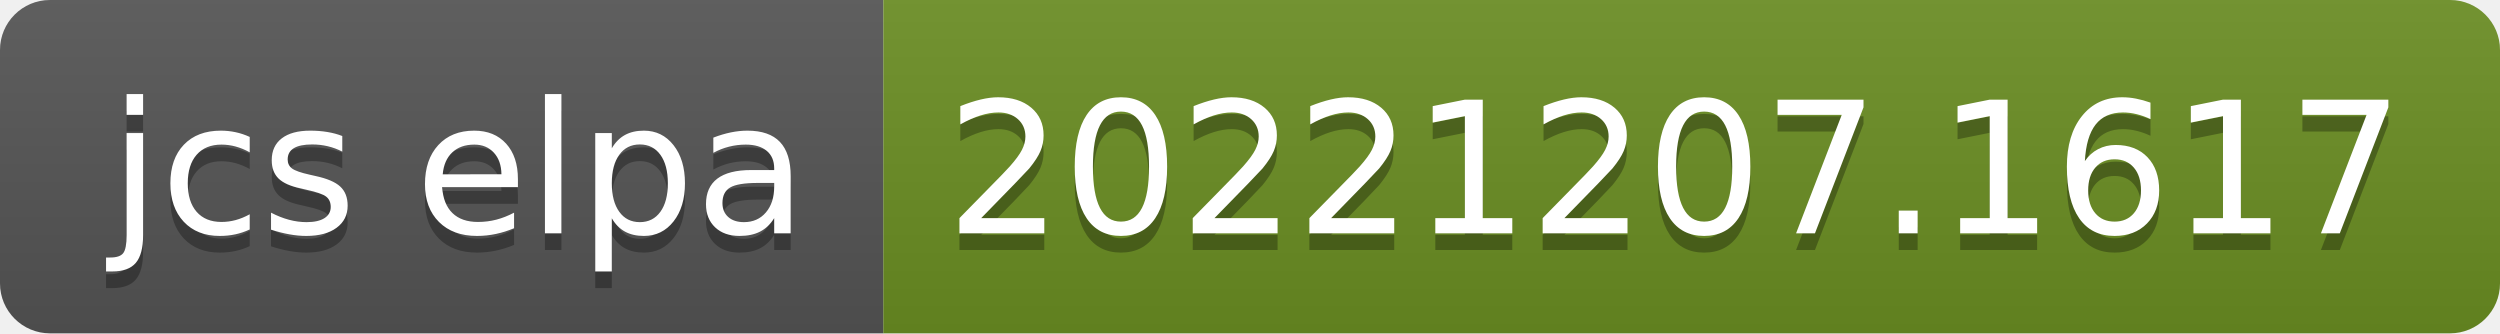
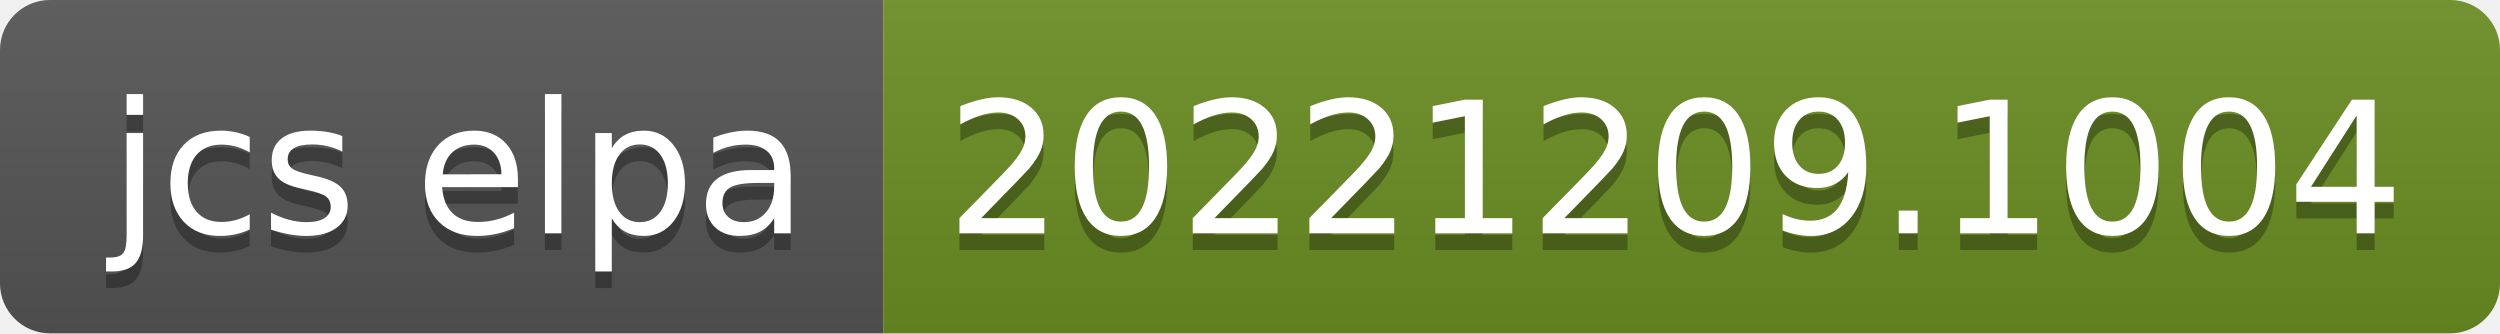
- <svg xmlns="http://www.w3.org/2000/svg" width="150" height="20" role="img" aria-label="jcs elpa: 20221207.1617">
+ <svg xmlns="http://www.w3.org/2000/svg" width="150" height="20" role="img" aria-label="jcs elpa: 20221209.1004">
  <linearGradient id="s" x2="0" y2="100%">
    <stop offset="0" stop-color="#bbb" stop-opacity=".1" />
    <stop offset="1" stop-opacity=".1" />
  </linearGradient>
  <clipPath id="r">
    <rect width="150" height="20" rx="3" fill="#fff" />
  </clipPath>
  <g clip-path="url(#r)">
    <rect width="53" height="20" fill="#555" />
    <rect x="53" width="97" height="20" fill="#6b8e23" />
    <rect width="150" height="20" fill="url(#s)" />
  </g>
  <g fill="#fff" text-anchor="middle" font-family="Verdana,Geneva,DejaVu Sans,sans-serif" text-rendering="geometricPrecision" font-size="110">
    <text aria-hidden="true" x="275" y="150" fill="#010101" fill-opacity=".3" transform="scale(.1)" textLength="430">jcs elpa</text>
    <text x="275" y="140" transform="scale(.1)" fill="#fff" textLength="430">jcs elpa</text>
-     <text aria-hidden="true" x="1005" y="150" fill="#010101" fill-opacity=".3" transform="scale(.1)" textLength="870">20221207.1617</text>
-     <text x="1005" y="140" transform="scale(.1)" fill="#fff" textLength="870">20221207.1617</text>
+     <text aria-hidden="true" x="1005" y="150" fill="#010101" fill-opacity=".3" transform="scale(.1)" textLength="870">20221209.1004</text>
+     <text x="1005" y="140" transform="scale(.1)" fill="#fff" textLength="870">20221209.1004</text>
  </g>
</svg>
